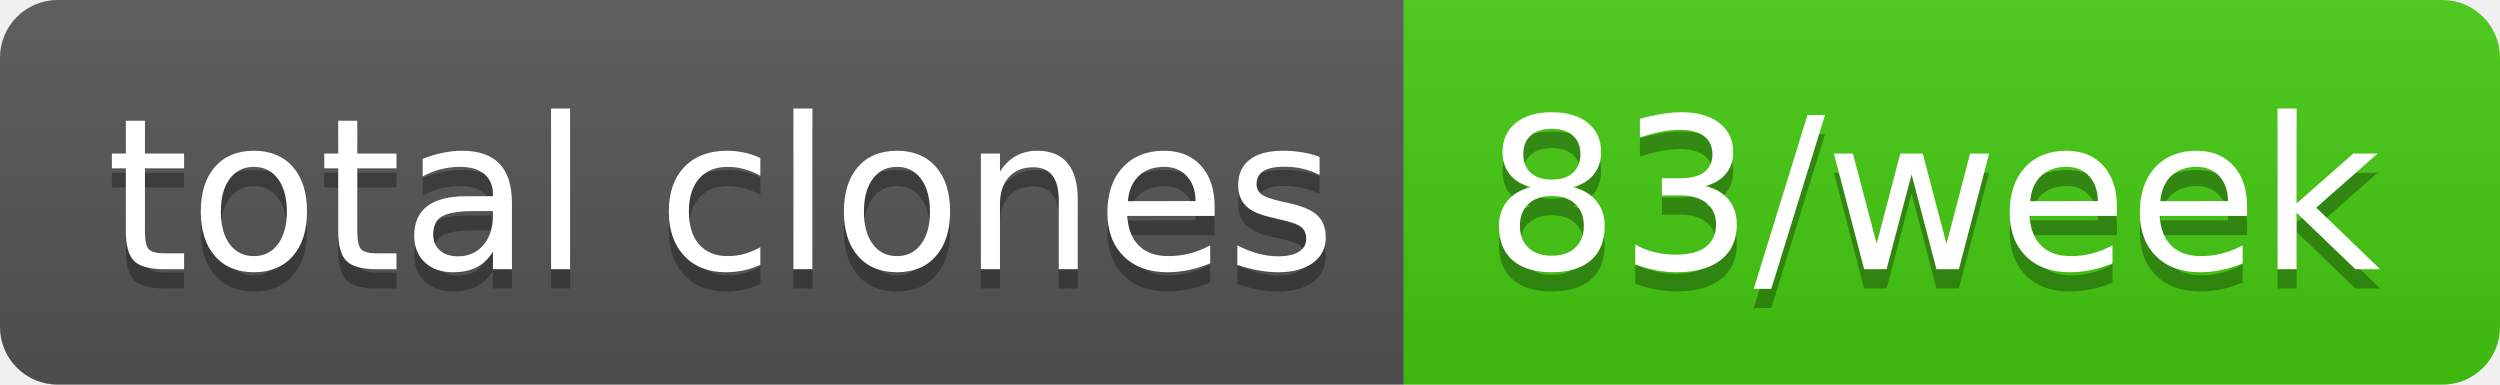
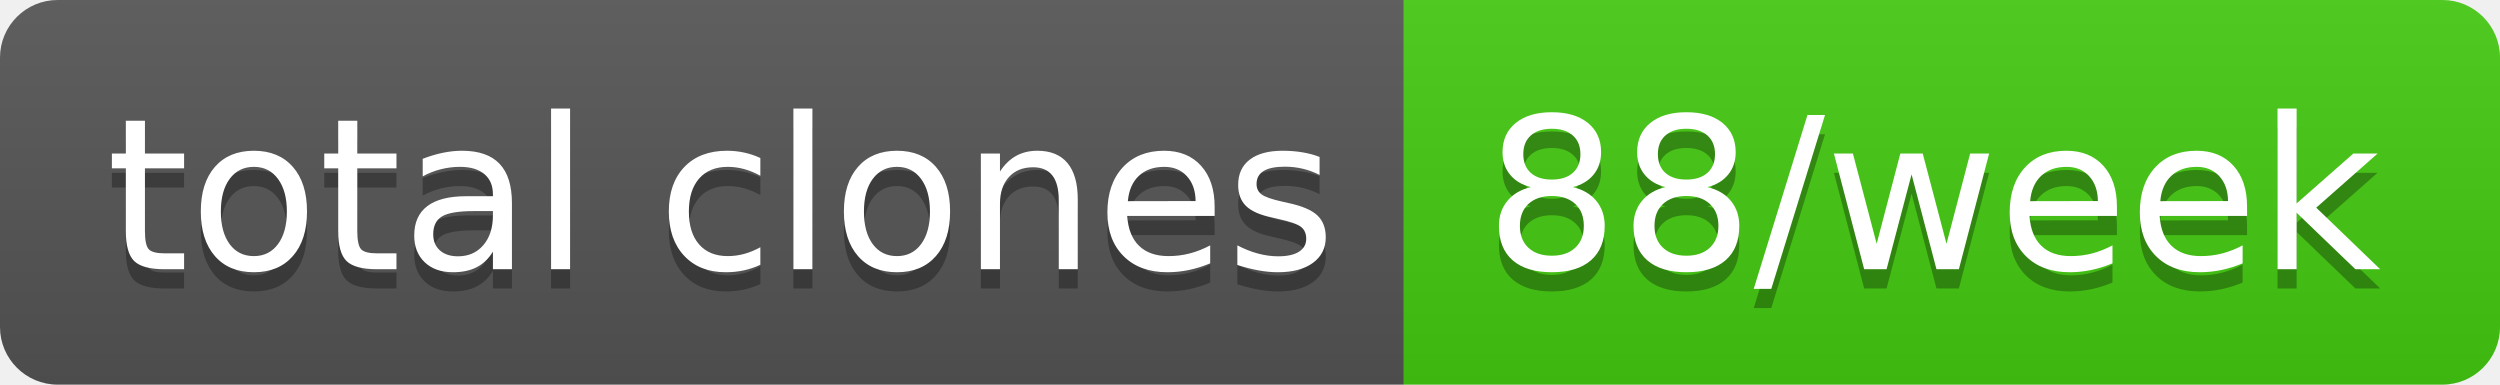
- <svg xmlns="http://www.w3.org/2000/svg" width="130" height="20" role="img" aria-label="total clones: 83/week">
+ <svg xmlns="http://www.w3.org/2000/svg" width="130" height="20" role="img" aria-label="total clones: 88/week">
  <linearGradient id="s" x2="0" y2="100%">
    <stop offset="0" stop-color="#bbb" stop-opacity=".1" />
    <stop offset="1" stop-opacity=".1" />
  </linearGradient>
  <clipPath id="r">
    <rect width="130" height="20" rx="3" fill="#fff" />
  </clipPath>
  <g clip-path="url(#r)">
    <rect width="73" height="20" fill="#555" />
    <rect x="73" width="57" height="20" fill="#4c1" />
    <rect width="130" height="20" fill="url(#s)" />
  </g>
  <g fill="#fff" text-anchor="middle" font-family="Verdana,Geneva,DejaVu Sans,sans-serif" text-rendering="geometricPrecision" font-size="110">
    <text aria-hidden="true" x="375" y="150" fill="#010101" fill-opacity=".3" transform="scale(.1)" textLength="630">total clones</text>
    <text x="375" y="140" transform="scale(.1)" fill="#fff" textLength="630">total clones</text>
-     <text aria-hidden="true" x="1005" y="150" fill="#010101" fill-opacity=".3" transform="scale(.1)" textLength="470">83/week</text>
-     <text x="1005" y="140" transform="scale(.1)" fill="#fff" textLength="470">83/week</text>
+     <text aria-hidden="true" x="1005" y="150" fill="#010101" fill-opacity=".3" transform="scale(.1)" textLength="470">88/week</text>
+     <text x="1005" y="140" transform="scale(.1)" fill="#fff" textLength="470">88/week</text>
  </g>
</svg>
